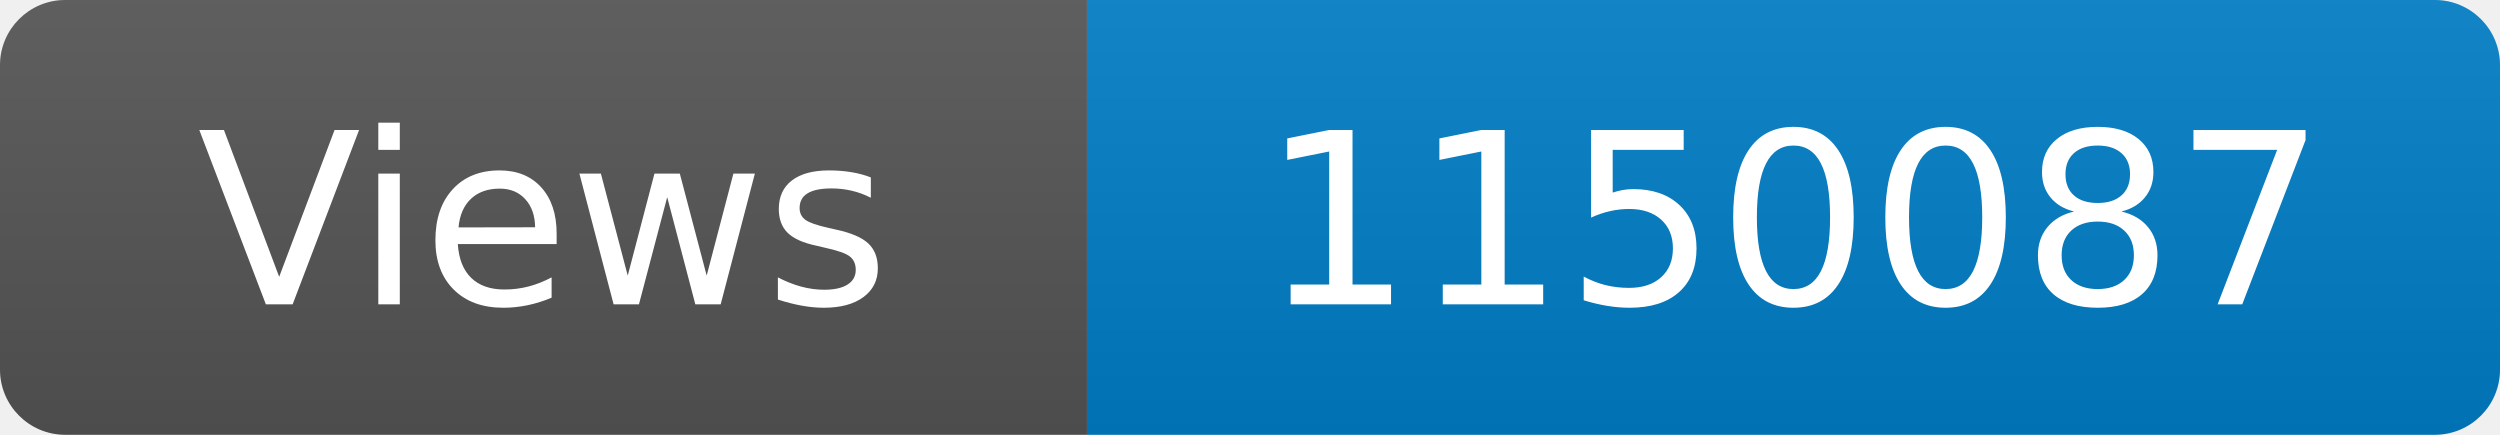
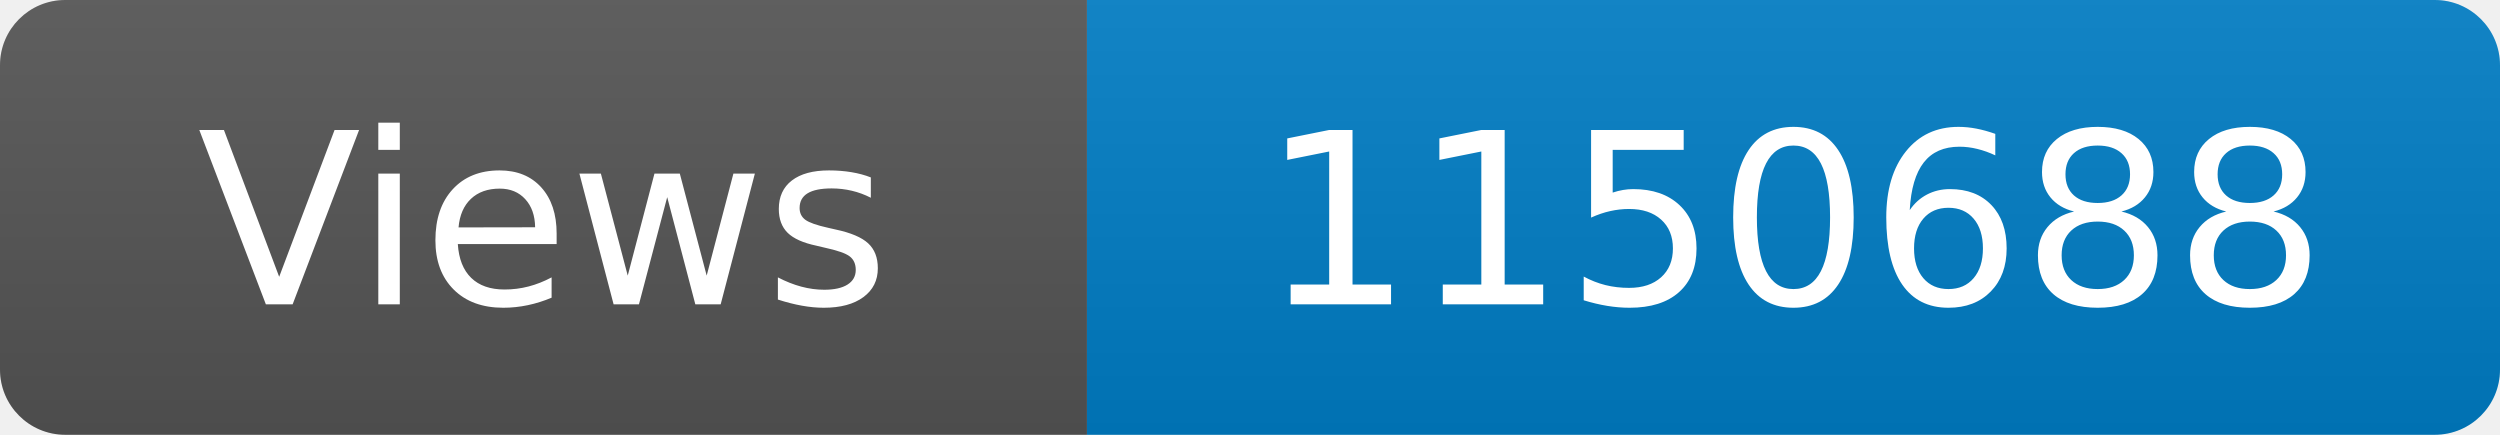
<svg xmlns="http://www.w3.org/2000/svg" width="115" height="20" role="img" aria-label="Maintained?: yes">
  <linearGradient id="s" x2="0" y2="100%">
    <stop offset="0" stop-color="#bbb" stop-opacity=".1" />
    <stop offset="1" stop-opacity=".1" />
  </linearGradient>
  <clipPath id="r">
    <rect width="115" height="20" rx="3" fill="#fff" />
  </clipPath>
  <g clip-path="url(#r)">
    <rect width="50" height="20" fill="#555" />
    <rect x="50" width="160" height="20" fill="#007ec6" />
    <rect width="115" height="20" fill="url(#s)" />
  </g>
  <g fill="#fff" text-anchor="middle" font-family="Verdana,Geneva,DejaVu Sans,sans-serif" font-size="110">
    <text x="250" y="140" transform="scale(.1)" fill="#fff">Views</text>
-     <text x="825" y="140" transform="scale(.1)" fill="#fff">1150087</text>
+     <text x="825" y="140" transform="scale(.1)" fill="#fff">1150688</text>
  </g>
</svg>
